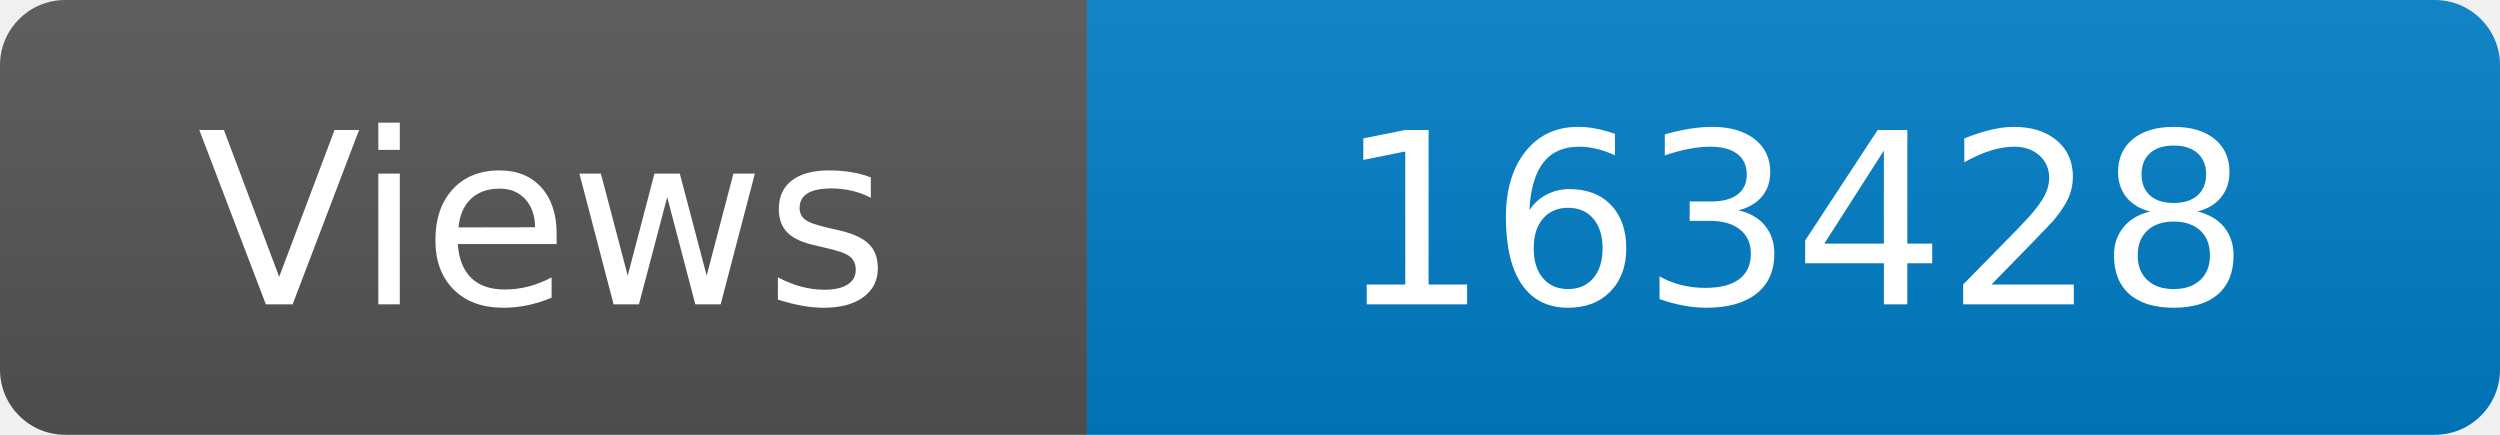
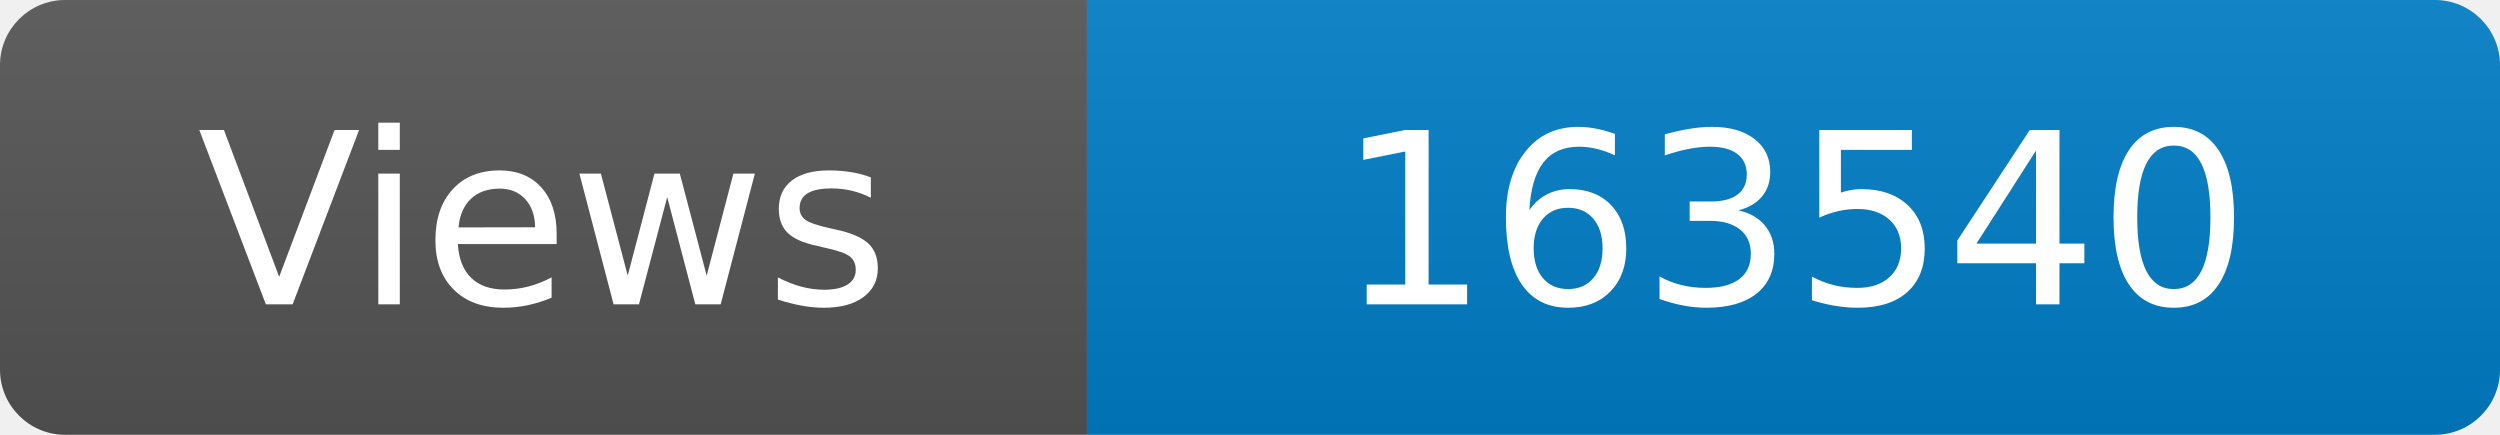
<svg xmlns="http://www.w3.org/2000/svg" width="115" height="20" role="img" aria-label="Maintained?: yes">
  <linearGradient id="s" x2="0" y2="100%">
    <stop offset="0" stop-color="#bbb" stop-opacity=".1" />
    <stop offset="1" stop-opacity=".1" />
  </linearGradient>
  <clipPath id="r">
    <rect width="115" height="20" rx="3" fill="#fff" />
  </clipPath>
  <g clip-path="url(#r)">
    <rect width="50" height="20" fill="#555" />
    <rect x="50" width="160" height="20" fill="#007ec6" />
    <rect width="115" height="20" fill="url(#s)" />
  </g>
  <g fill="#fff" text-anchor="middle" font-family="Verdana,Geneva,DejaVu Sans,sans-serif" font-size="110">
    <text x="250" y="140" transform="scale(.1)" fill="#fff">Views</text>
-     <text x="825" y="140" transform="scale(.1)" fill="#fff">163428</text>
+     <text x="825" y="140" transform="scale(.1)" fill="#fff">163540</text>
  </g>
</svg>
